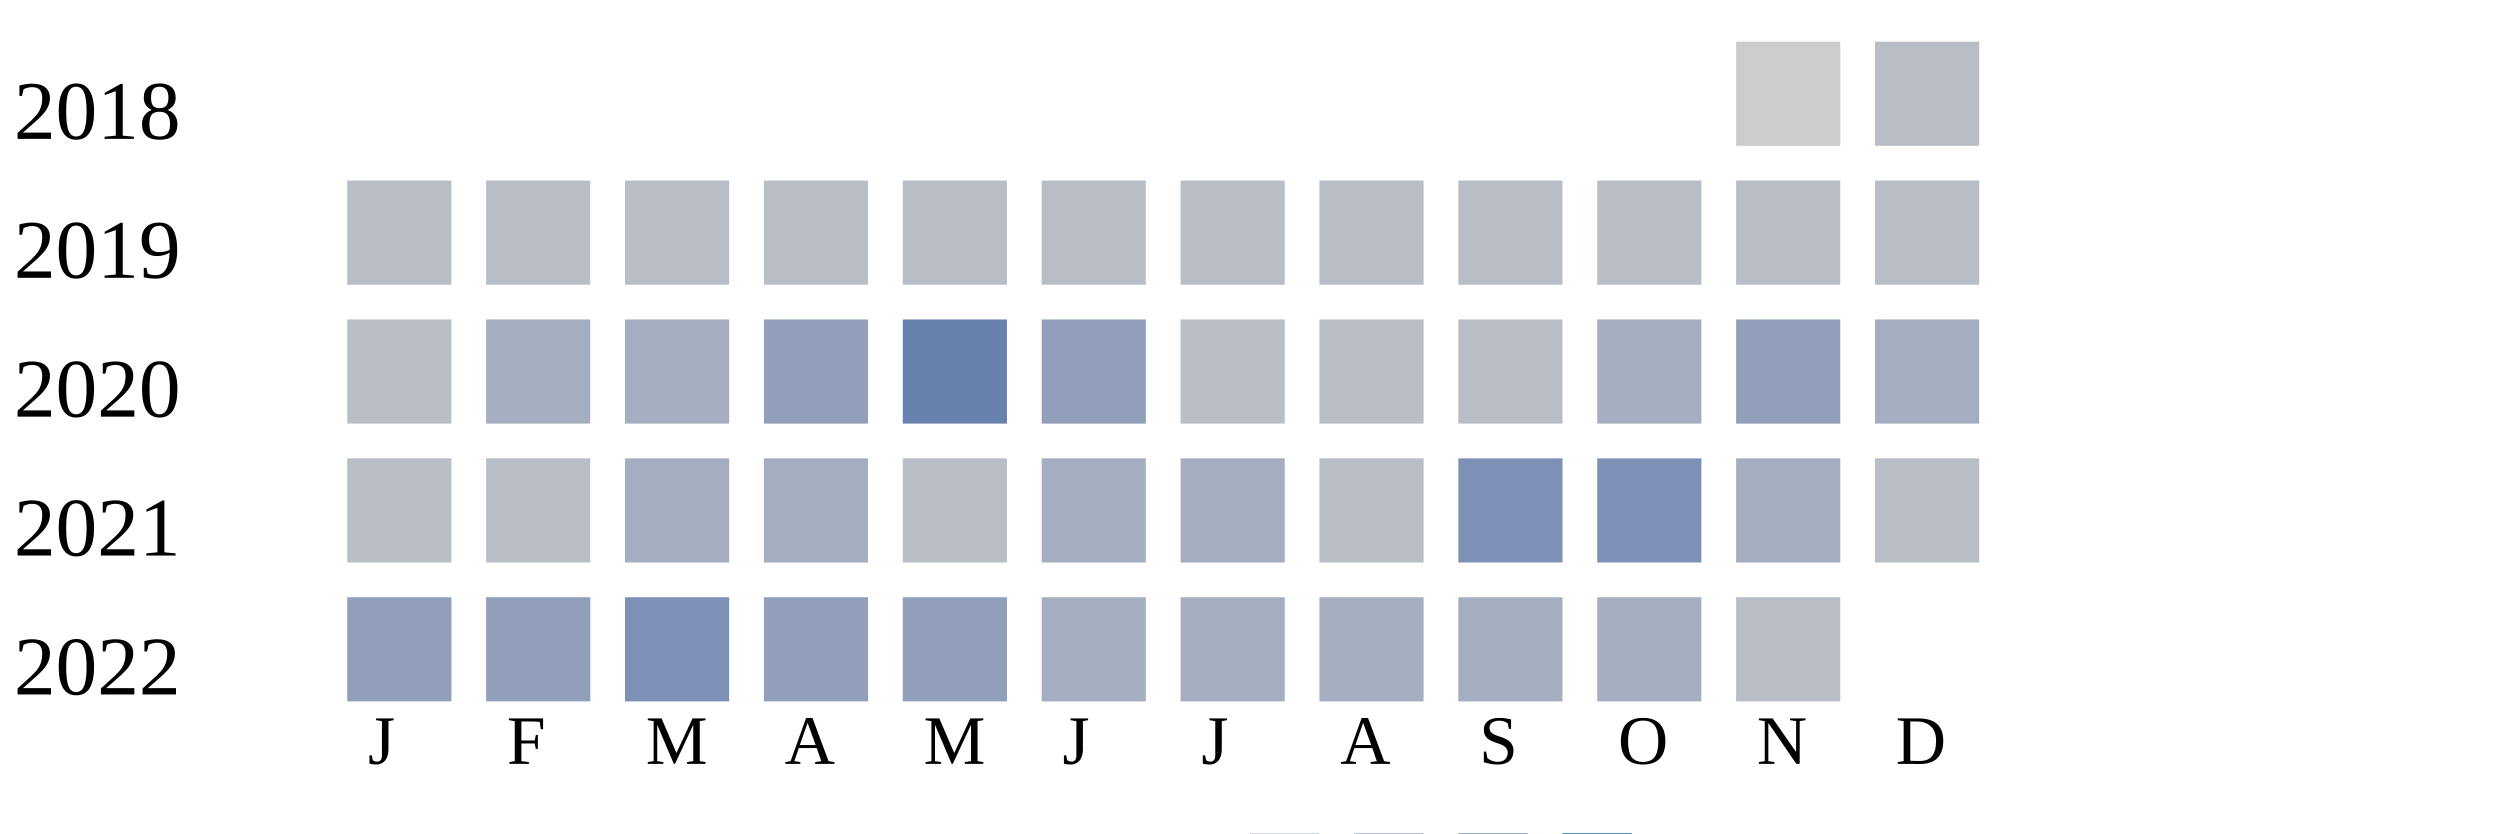
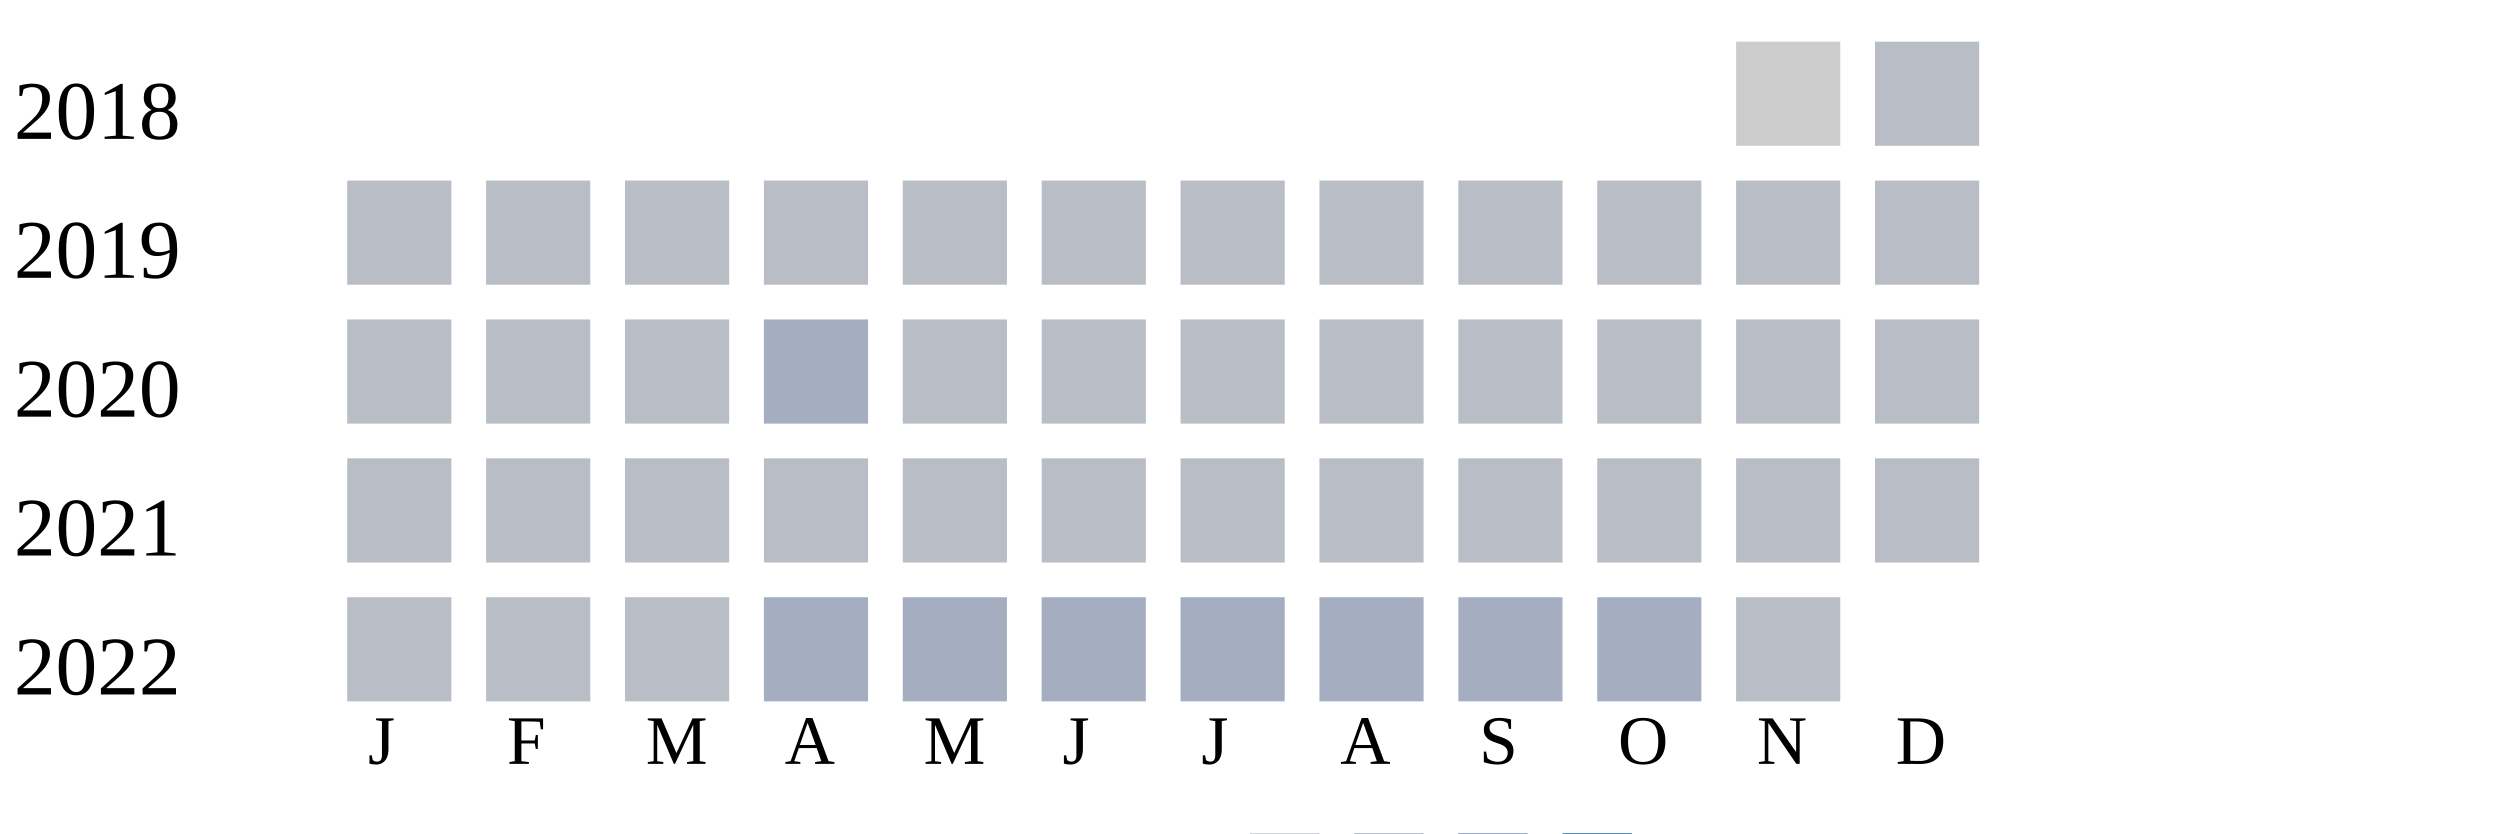
<svg xmlns="http://www.w3.org/2000/svg" width="360" height="120">
  <g transform="translate(0 0)">
    <text x="2" y="20">2018</text>
    <rect x="250" y="6" width="15" height="15" fill="#cccccc" />
    <rect x="270" y="6" width="15" height="15" fill="#b9bdc6" />
  </g>
  <g transform="translate(0 20)">
    <text x="2" y="20">2019</text>
    <rect x="50" y="6" width="15" height="15" fill="#b9bdc6" />
    <rect x="70" y="6" width="15" height="15" fill="#b9bdc6" />
    <rect x="90" y="6" width="15" height="15" fill="#b9bdc6" />
    <rect x="110" y="6" width="15" height="15" fill="#b9bdc6" />
    <rect x="130" y="6" width="15" height="15" fill="#b9bdc6" />
    <rect x="150" y="6" width="15" height="15" fill="#b9bdc6" />
    <rect x="170" y="6" width="15" height="15" fill="#b9bdc6" />
    <rect x="190" y="6" width="15" height="15" fill="#b9bdc6" />
    <rect x="210" y="6" width="15" height="15" fill="#b9bdc6" />
    <rect x="230" y="6" width="15" height="15" fill="#b9bdc6" />
    <rect x="250" y="6" width="15" height="15" fill="#b9bdc6" />
    <rect x="270" y="6" width="15" height="15" fill="#b9bdc6" />
  </g>
  <g transform="translate(0 40)">
    <text x="2" y="20">2020</text>
    <rect x="50" y="6" width="15" height="15" fill="#b9bdc6" />
-     <rect x="70" y="6" width="15" height="15" fill="#a5aec0" />
-     <rect x="90" y="6" width="15" height="15" fill="#a5aec0" />
-     <rect x="110" y="6" width="15" height="15" fill="#919fba" />
-     <rect x="130" y="6" width="15" height="15" fill="#6882ae" />
-     <rect x="150" y="6" width="15" height="15" fill="#919fba" />
+     <rect x="70" y="6" width="15" height="15" fill="#b9bdc6" />
+     <rect x="90" y="6" width="15" height="15" fill="#b9bdc6" />
+     <rect x="110" y="6" width="15" height="15" fill="#a5aec0" />
+     <rect x="130" y="6" width="15" height="15" fill="#b9bdc6" />
+     <rect x="150" y="6" width="15" height="15" fill="#b9bdc6" />
    <rect x="170" y="6" width="15" height="15" fill="#b9bdc6" />
    <rect x="190" y="6" width="15" height="15" fill="#b9bdc6" />
    <rect x="210" y="6" width="15" height="15" fill="#b9bdc6" />
-     <rect x="230" y="6" width="15" height="15" fill="#a5aec0" />
-     <rect x="250" y="6" width="15" height="15" fill="#919fba" />
-     <rect x="270" y="6" width="15" height="15" fill="#a5aec0" />
+     <rect x="230" y="6" width="15" height="15" fill="#b9bdc6" />
+     <rect x="250" y="6" width="15" height="15" fill="#b9bdc6" />
+     <rect x="270" y="6" width="15" height="15" fill="#b9bdc6" />
  </g>
  <g transform="translate(0 60)">
    <text x="2" y="20">2021</text>
    <rect x="50" y="6" width="15" height="15" fill="#b9bdc6" />
    <rect x="70" y="6" width="15" height="15" fill="#b9bdc6" />
-     <rect x="90" y="6" width="15" height="15" fill="#a5aec0" />
-     <rect x="110" y="6" width="15" height="15" fill="#a5aec0" />
+     <rect x="90" y="6" width="15" height="15" fill="#b9bdc6" />
+     <rect x="110" y="6" width="15" height="15" fill="#b9bdc6" />
    <rect x="130" y="6" width="15" height="15" fill="#b9bdc6" />
-     <rect x="150" y="6" width="15" height="15" fill="#a5aec0" />
-     <rect x="170" y="6" width="15" height="15" fill="#a5aec0" />
+     <rect x="150" y="6" width="15" height="15" fill="#b9bdc6" />
+     <rect x="170" y="6" width="15" height="15" fill="#b9bdc6" />
    <rect x="190" y="6" width="15" height="15" fill="#b9bdc6" />
-     <rect x="210" y="6" width="15" height="15" fill="#7d90b5" />
-     <rect x="230" y="6" width="15" height="15" fill="#7d90b5" />
-     <rect x="250" y="6" width="15" height="15" fill="#a5aec0" />
+     <rect x="210" y="6" width="15" height="15" fill="#b9bdc6" />
+     <rect x="230" y="6" width="15" height="15" fill="#b9bdc6" />
+     <rect x="250" y="6" width="15" height="15" fill="#b9bdc6" />
    <rect x="270" y="6" width="15" height="15" fill="#b9bdc6" />
  </g>
  <g transform="translate(0 80)">
    <text x="2" y="20">2022</text>
-     <rect x="50" y="6" width="15" height="15" fill="#919fba" />
-     <rect x="70" y="6" width="15" height="15" fill="#919fba" />
-     <rect x="90" y="6" width="15" height="15" fill="#7d90b5" />
-     <rect x="110" y="6" width="15" height="15" fill="#919fba" />
-     <rect x="130" y="6" width="15" height="15" fill="#919fba" />
+     <rect x="50" y="6" width="15" height="15" fill="#b9bdc6" />
+     <rect x="70" y="6" width="15" height="15" fill="#b9bdc6" />
+     <rect x="90" y="6" width="15" height="15" fill="#b9bdc6" />
+     <rect x="110" y="6" width="15" height="15" fill="#a5aec0" />
+     <rect x="130" y="6" width="15" height="15" fill="#a5aec0" />
    <rect x="150" y="6" width="15" height="15" fill="#a5aec0" />
    <rect x="170" y="6" width="15" height="15" fill="#a5aec0" />
    <rect x="190" y="6" width="15" height="15" fill="#a5aec0" />
    <rect x="210" y="6" width="15" height="15" fill="#a5aec0" />
    <rect x="230" y="6" width="15" height="15" fill="#a5aec0" />
    <rect x="250" y="6" width="15" height="15" fill="#b9bdc6" />
  </g>
  <text style="font-size: 10px; text-align: center" x="53" y="110">J</text>
  <text style="font-size: 10px; text-align: center" x="73" y="110">F</text>
  <text style="font-size: 10px; text-align: center" x="93" y="110">M</text>
  <text style="font-size: 10px; text-align: center" x="113" y="110">A</text>
  <text style="font-size: 10px; text-align: center" x="133" y="110">M</text>
  <text style="font-size: 10px; text-align: center" x="153" y="110">J</text>
  <text style="font-size: 10px; text-align: center" x="173" y="110">J</text>
  <text style="font-size: 10px; text-align: center" x="193" y="110">A</text>
  <text style="font-size: 10px; text-align: center" x="213" y="110">S</text>
  <text style="font-size: 10px; text-align: center" x="233" y="110">O</text>
  <text style="font-size: 10px; text-align: center" x="253" y="110">N</text>
  <text style="font-size: 10px; text-align: center" x="273" y="110">D</text>
  <text style="font-size: 10px;" x="155" y="129">Less</text>
  <rect fill="#b9bdc6" width="10" height="10" x="180" y="120" />
  <rect fill="#919fba" width="10" height="10" x="195" y="120" />
  <rect fill="#6882ae" width="10" height="10" x="210" y="120" />
  <rect fill="#005a9c" width="10" height="10" x="225" y="120" />
  <text x="240" y="129" style="font-size: 10px;">More</text>
</svg>
